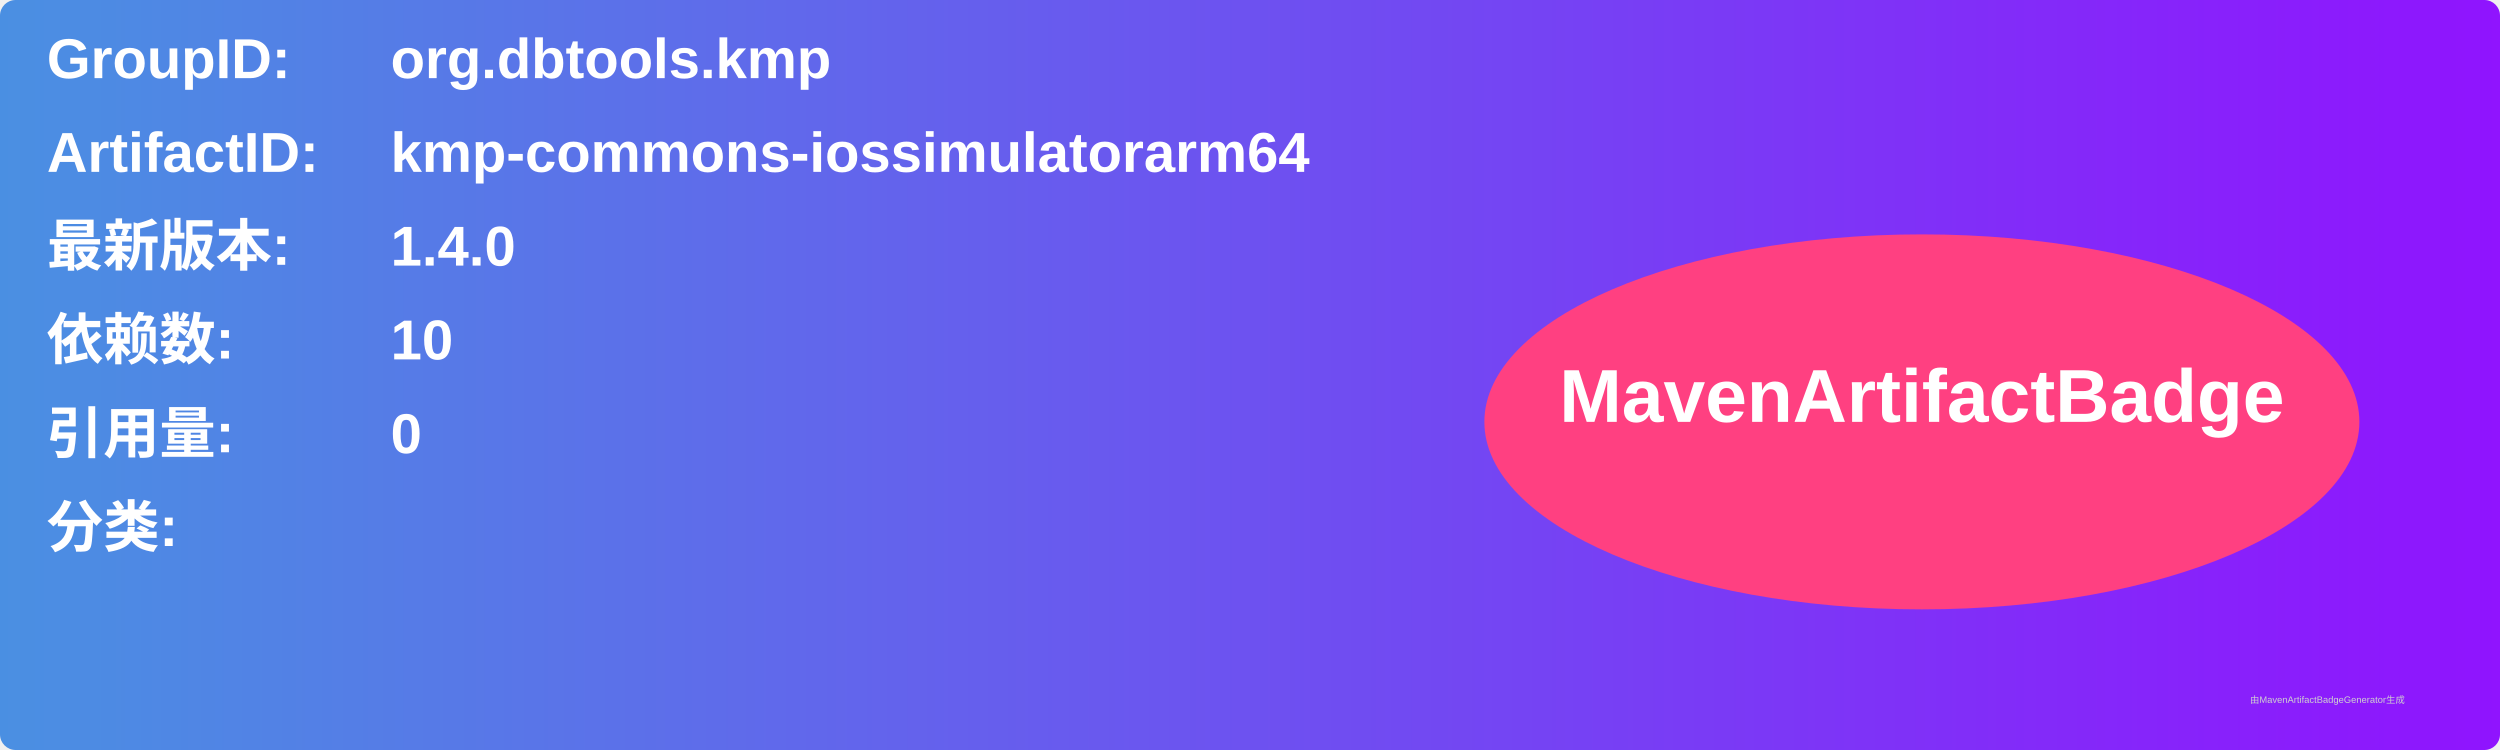
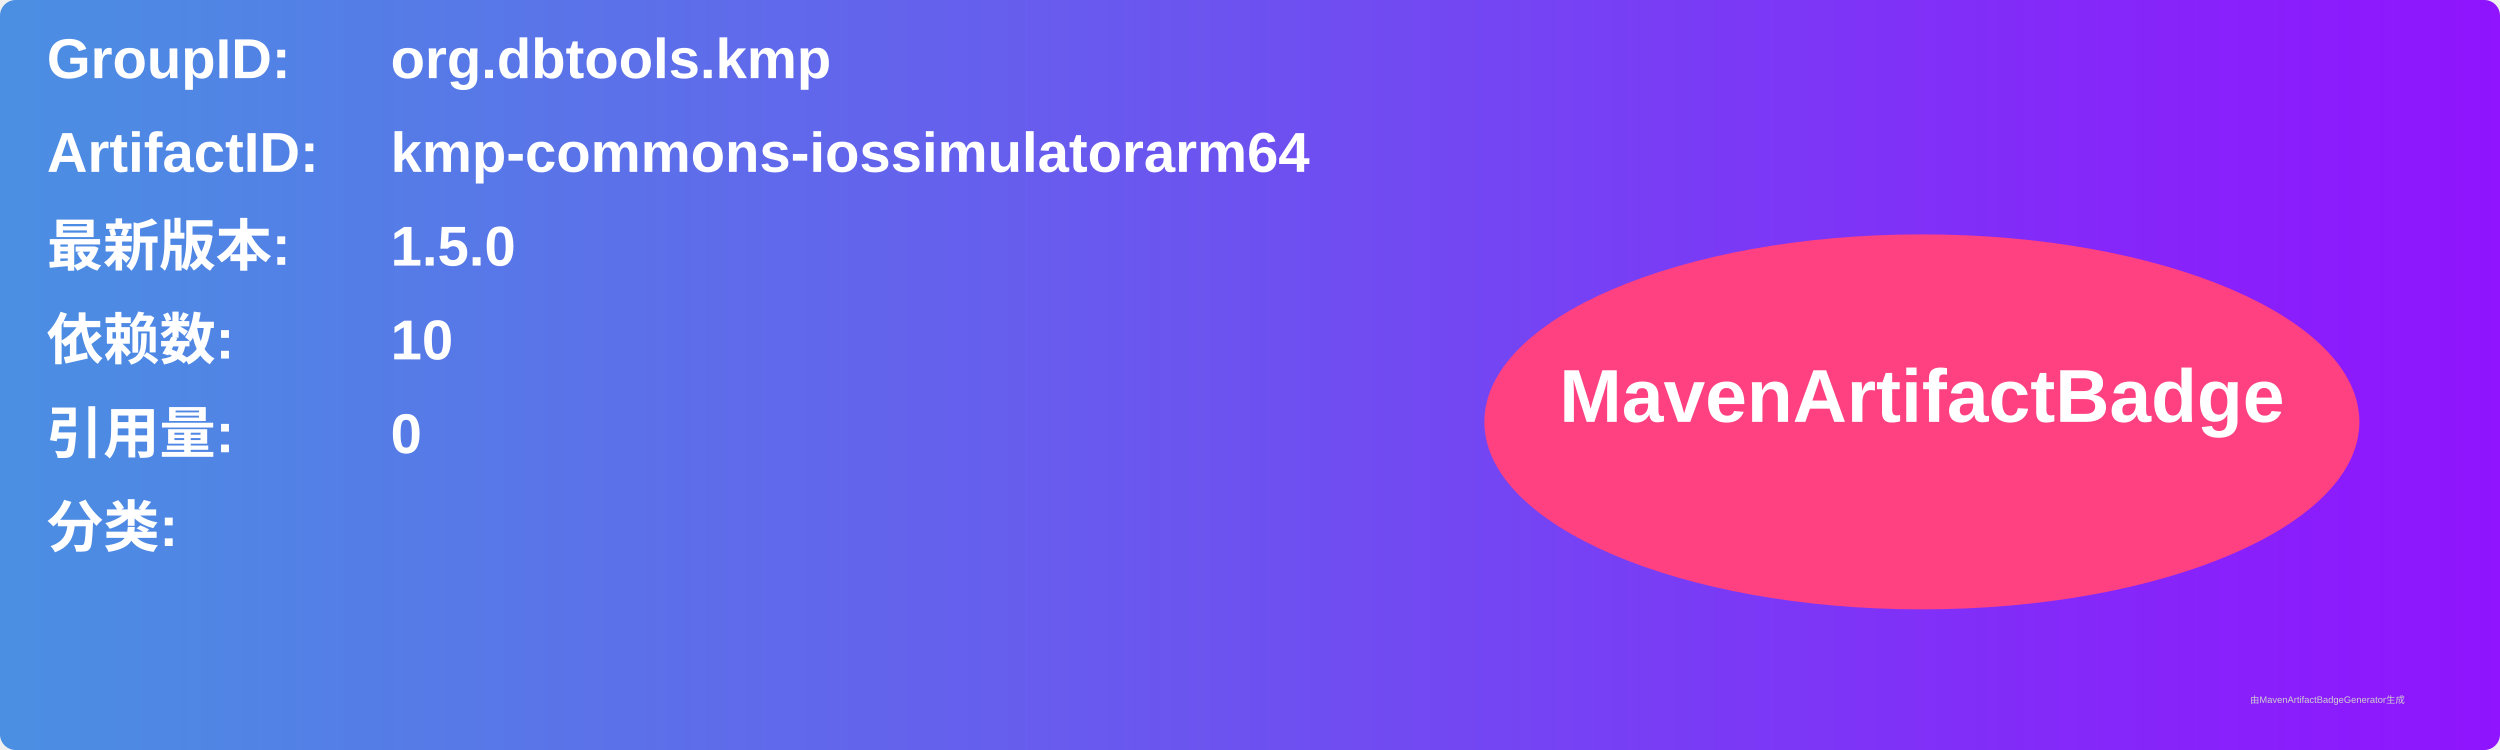
<svg xmlns="http://www.w3.org/2000/svg" width="800" height="240" viewBox="0 0 800 240">
  <linearGradient id="grad" x1="0%" y1="0%" x2="100%" y2="0%">
    <stop offset="0%" stop-color="#4a90e2" />
    <stop offset="100%" stop-color="#9013fe" />
  </linearGradient>
  <rect width="100%" height="100%" rx="5" ry="5" fill="url(#grad)" />
  <g transform="translate(15, 15)">
    <text x="0" y="10" font-family="Arial" font-size="18" fill="white" font-weight="bold" width="260">GroupID:</text>
    <text x="110" y="10" font-family="Arial" font-size="18" fill="white" font-weight="bold" width="460">org.dbtools.kmp</text>
    <text x="0" y="40" font-family="Arial" font-size="18" fill="white" font-weight="bold" width="260">ArtifactID:</text>
    <text x="110" y="40" font-family="Arial" font-size="18" fill="white" font-weight="bold" width="460">kmp-commons-iossimulatorarm64</text>
    <text x="0" y="70" font-family="Arial" font-size="18" fill="white" font-weight="bold">最新版本:</text>
    <text x="110" y="70" font-family="Arial" font-size="18" fill="white" font-weight="bold">
-       <tspan font-weight="bold">1.4.0</tspan>
+       <tspan font-weight="bold">1.5.0</tspan>
    </text>
    <text x="0" y="100" font-family="Arial" font-size="18" fill="white" font-weight="bold">依赖数: </text>
    <text x="110" y="100" font-family="Arial" font-size="18" fill="white">
      <tspan font-weight="bold">10</tspan>
    </text>
    <text x="0" y="130" font-family="Arial" font-size="18" fill="white" font-weight="bold">引用量: </text>
    <text x="110" y="130" font-family="Arial" font-size="18" fill="white">
      <tspan font-weight="bold">0</tspan>
    </text>
    <text x="0" y="160" font-family="Arial" font-size="18" fill="white" font-weight="bold">分类:</text>
    <text x="10" y="190" font-family="Arial" font-size="10" fill="white">
      <tspan font-weight="bold" />
    </text>
    <ellipse cx="600" cy="120" rx="140" ry="60" fill="#ff4081" />
    <text x="600" y="120" text-anchor="middle" font-family="Arial" font-size="24" fill="white" font-weight="bold">MavenArtifactBadge</text>
  </g>
  <text x="720" y="225" font-family="Arial" font-size="3" fill="#d0d0d0">由MavenArtifactBadgeGenerator生成</text>
</svg>
